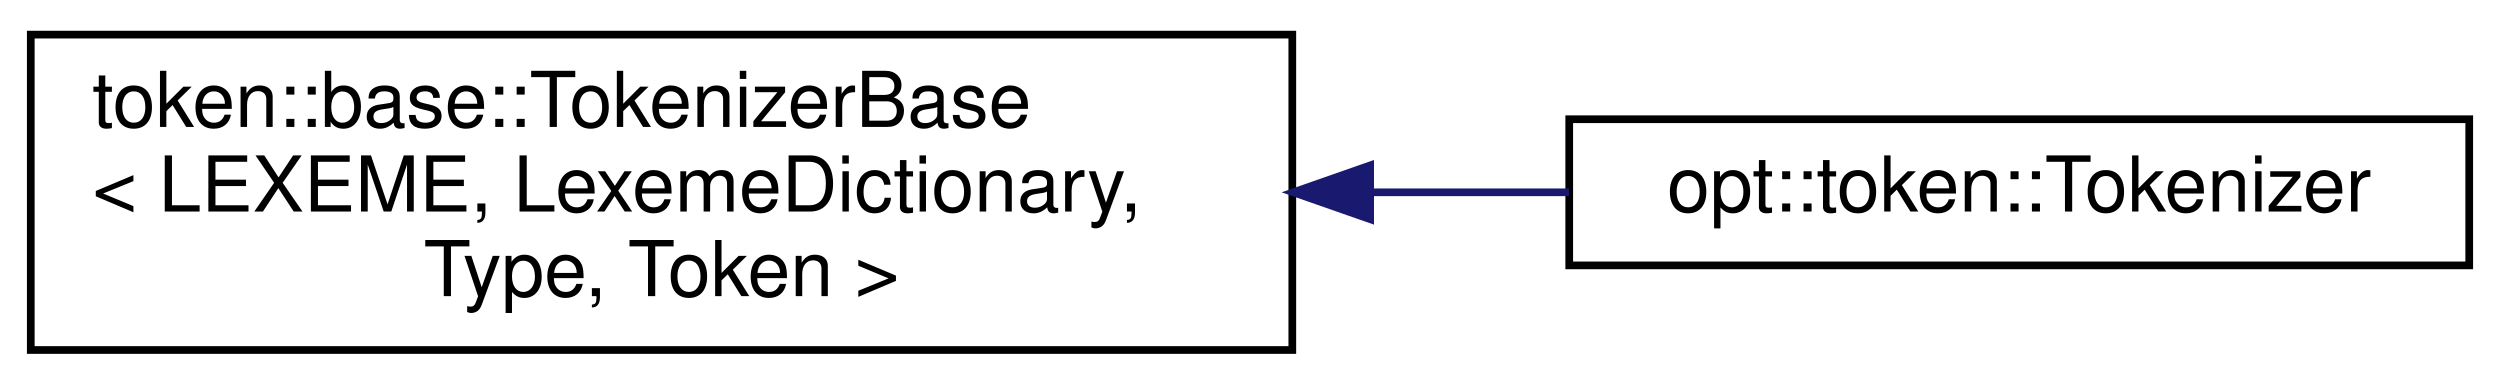
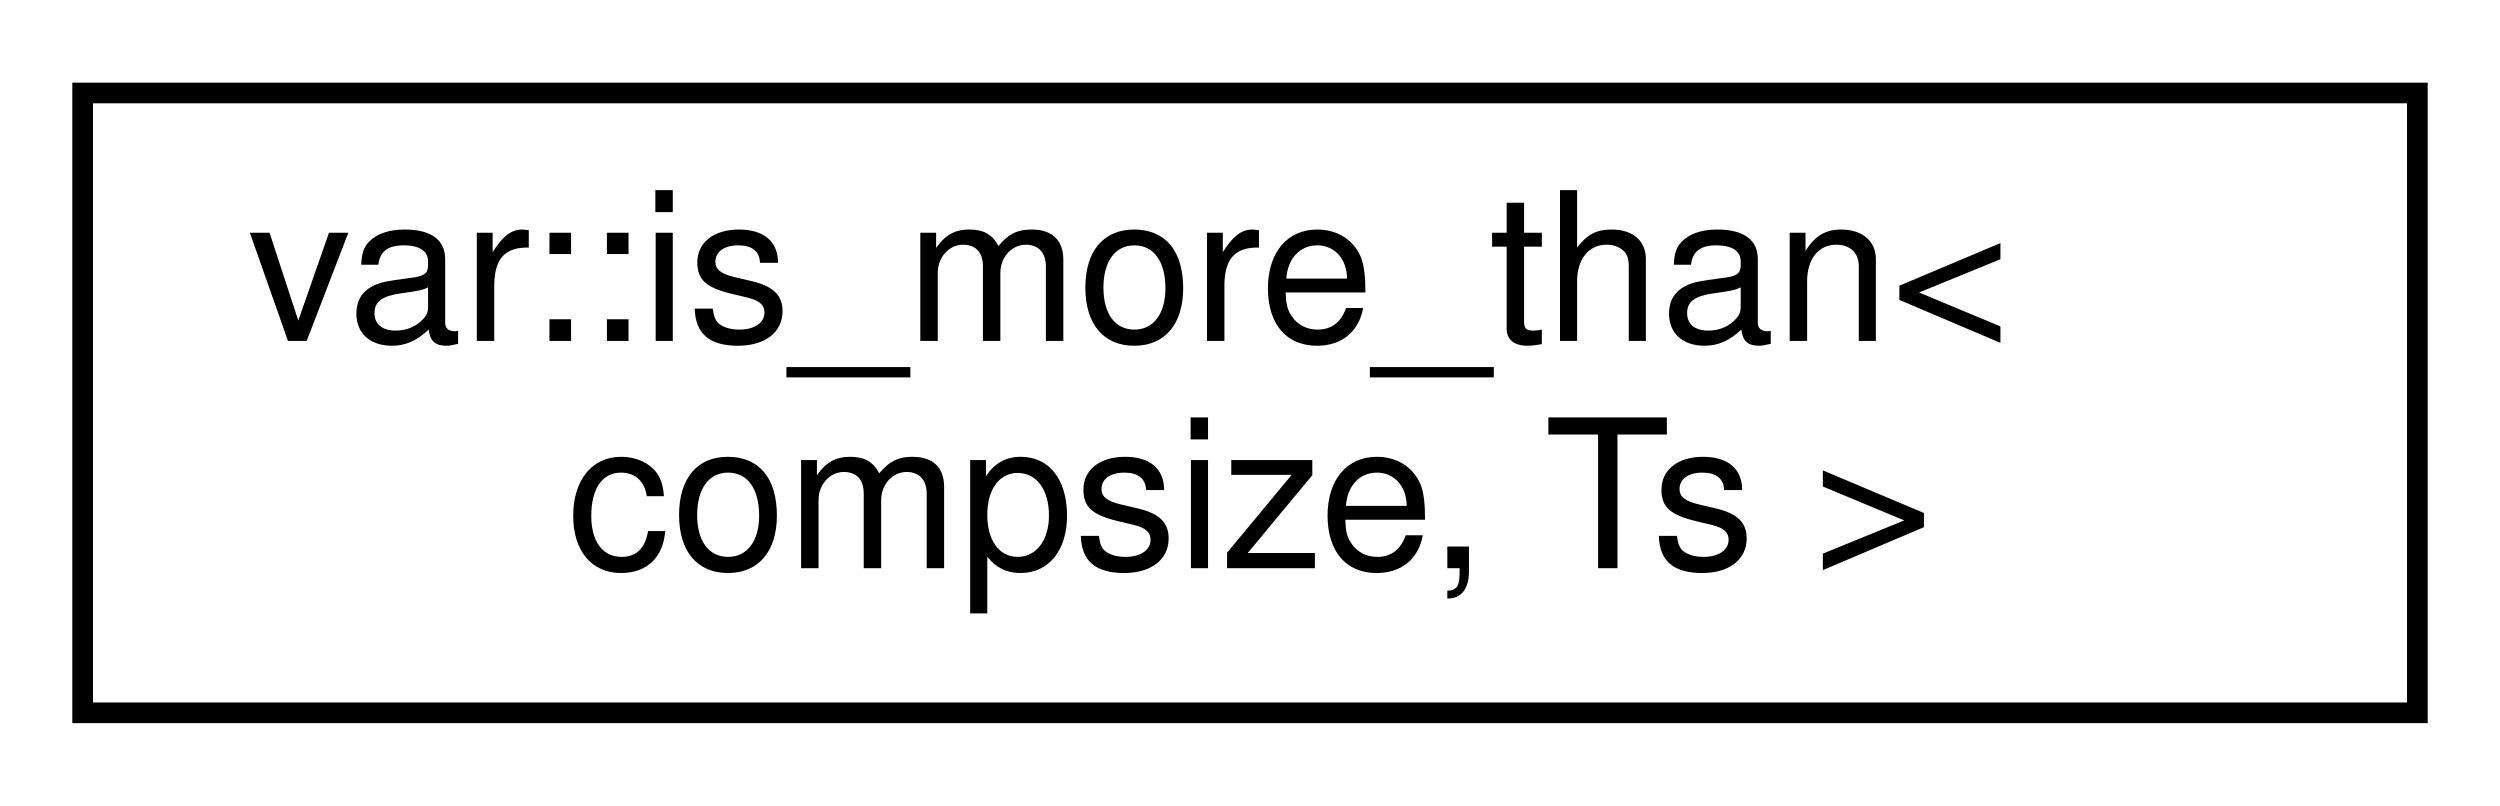
- <svg xmlns="http://www.w3.org/2000/svg" xmlns:xlink="http://www.w3.org/1999/xlink" width="325pt" height="50pt" viewBox="0.00 0.00 325.00 50.00">
-   <g id="graph0" class="graph" transform="scale(1 1) rotate(0) translate(4 46)">
+ <svg xmlns="http://www.w3.org/2000/svg" xmlns:xlink="http://www.w3.org/1999/xlink" width="121pt" height="39pt" viewBox="0.00 0.00 121.00 39.00">
+   <g id="graph0" class="graph" transform="scale(1 1) rotate(0) translate(4 35)">
    <g id="node1" class="node">
      <g id="a_node1">
-         <a xlink:href="classtoken_1_1base_1_1_tokenizer_base.html" target="_top" xlink:title=" ">
-           <polygon fill="none" stroke="black" points="0,-0.5 0,-41.5 164,-41.5 164,-0.5 0,-0.5" />
-           <text text-anchor="start" x="8" y="-29.5" font-family="Helvetica,sans-Serif" font-size="10.00">token::base::TokenizerBase</text>
-           <text text-anchor="start" x="8" y="-18.5" font-family="Helvetica,sans-Serif" font-size="10.00">&lt; LEXEME, LexemeDictionary,</text>
-           <text text-anchor="middle" x="82" y="-7.5" font-family="Helvetica,sans-Serif" font-size="10.00"> Type, Token &gt;</text>
+         <a xlink:href="structvar_1_1is__more__than.html" target="_top" xlink:title="Check if a variadic templated type has more arguments than a given number.">
+           <polygon fill="none" stroke="black" points="0,-0.5 0,-30.5 113,-30.5 113,-0.5 0,-0.5" />
+           <text text-anchor="start" x="8" y="-18.5" font-family="Helvetica,sans-Serif" font-size="10.00">var::is_more_than&lt;</text>
+           <text text-anchor="middle" x="56.5" y="-7.5" font-family="Helvetica,sans-Serif" font-size="10.00"> compsize, Ts &gt;</text>
        </a>
      </g>
    </g>
-     <g id="node2" class="node">
-       <g id="a_node2">
-         <a xlink:href="classopt_1_1token_1_1_tokenizer.html" target="_top" xlink:title="Tokenizes streams containing arguments.">
-           <polygon fill="none" stroke="black" points="200,-11.5 200,-30.5 317,-30.5 317,-11.5 200,-11.5" />
-           <text text-anchor="middle" x="258.5" y="-18.5" font-family="Helvetica,sans-Serif" font-size="10.00">opt::token::Tokenizer</text>
-         </a>
-       </g>
-     </g>
-     <g id="edge1" class="edge">
-       <path fill="none" stroke="midnightblue" d="M174.35,-21C183.06,-21 191.72,-21 199.97,-21" />
-       <polygon fill="midnightblue" stroke="midnightblue" points="174.12,-17.5 164.12,-21 174.12,-24.5 174.12,-17.5" />
-     </g>
  </g>
</svg>
